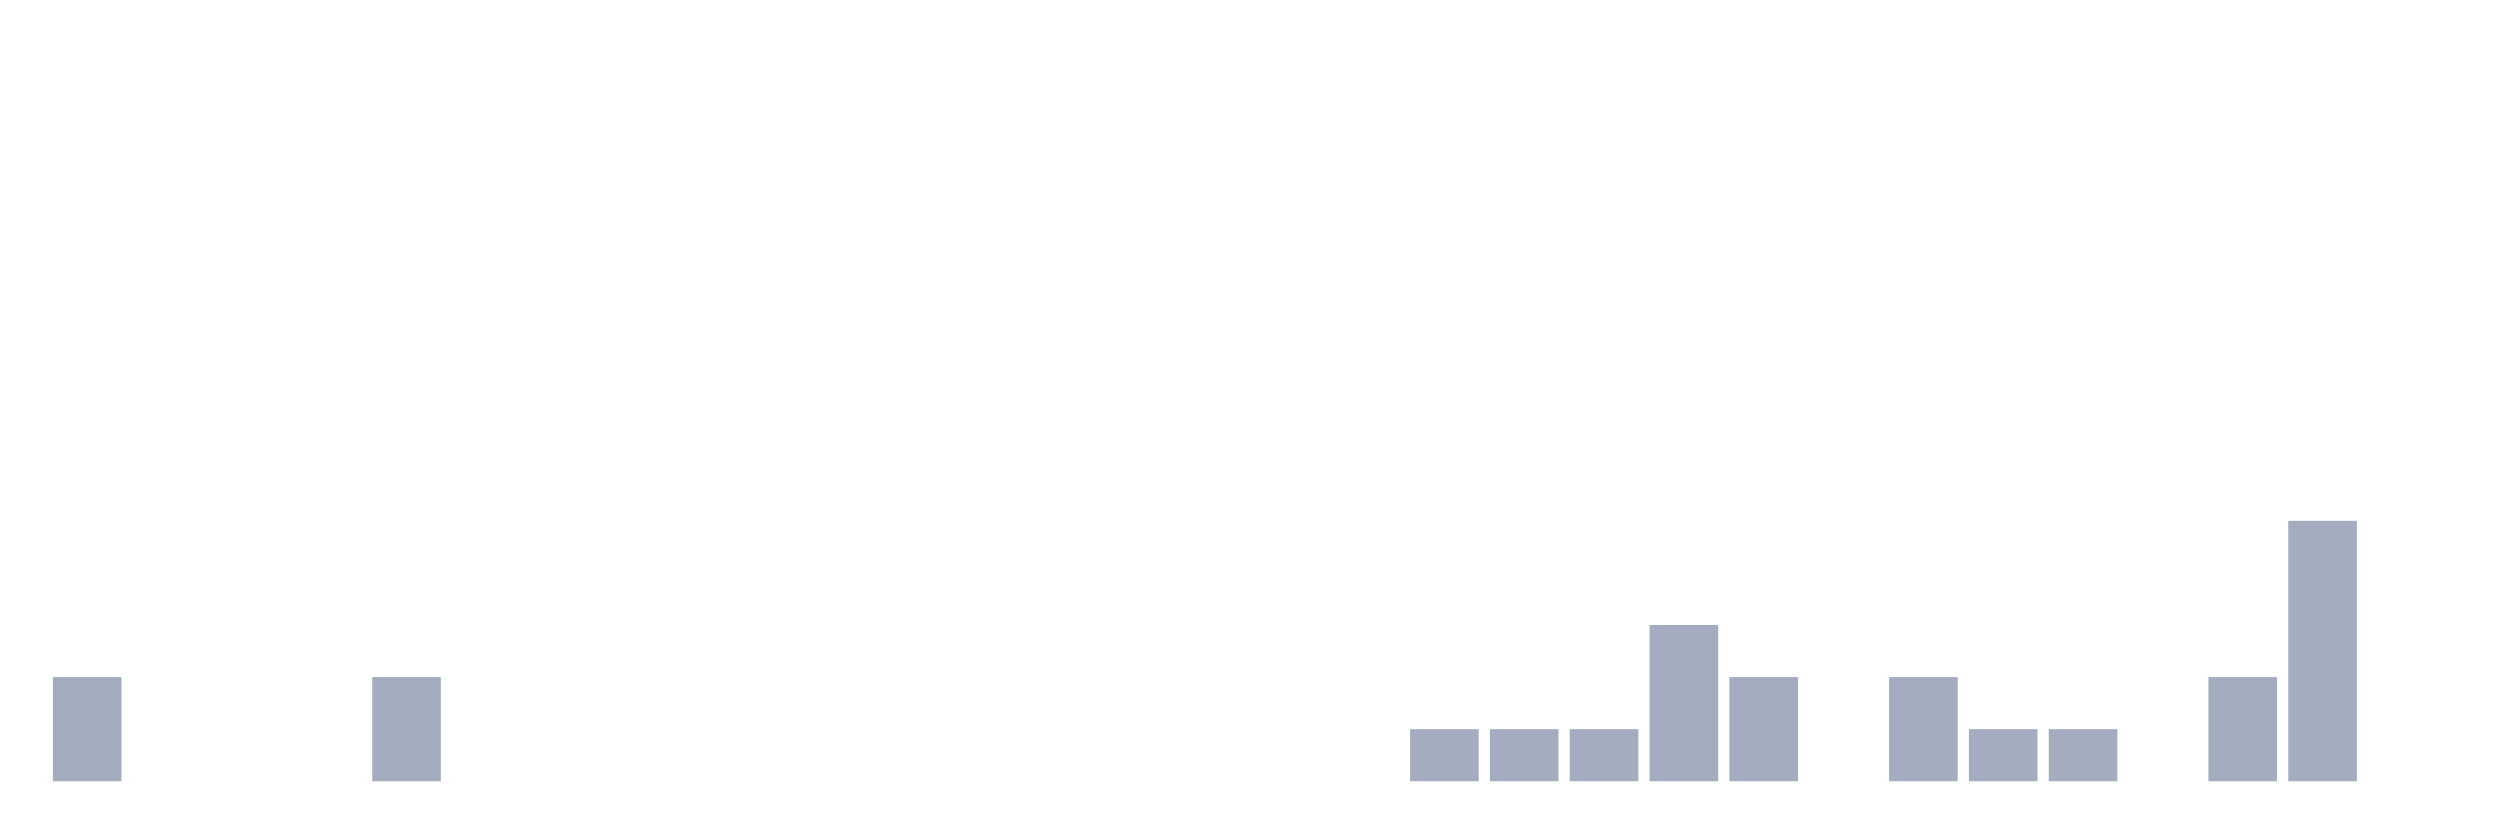
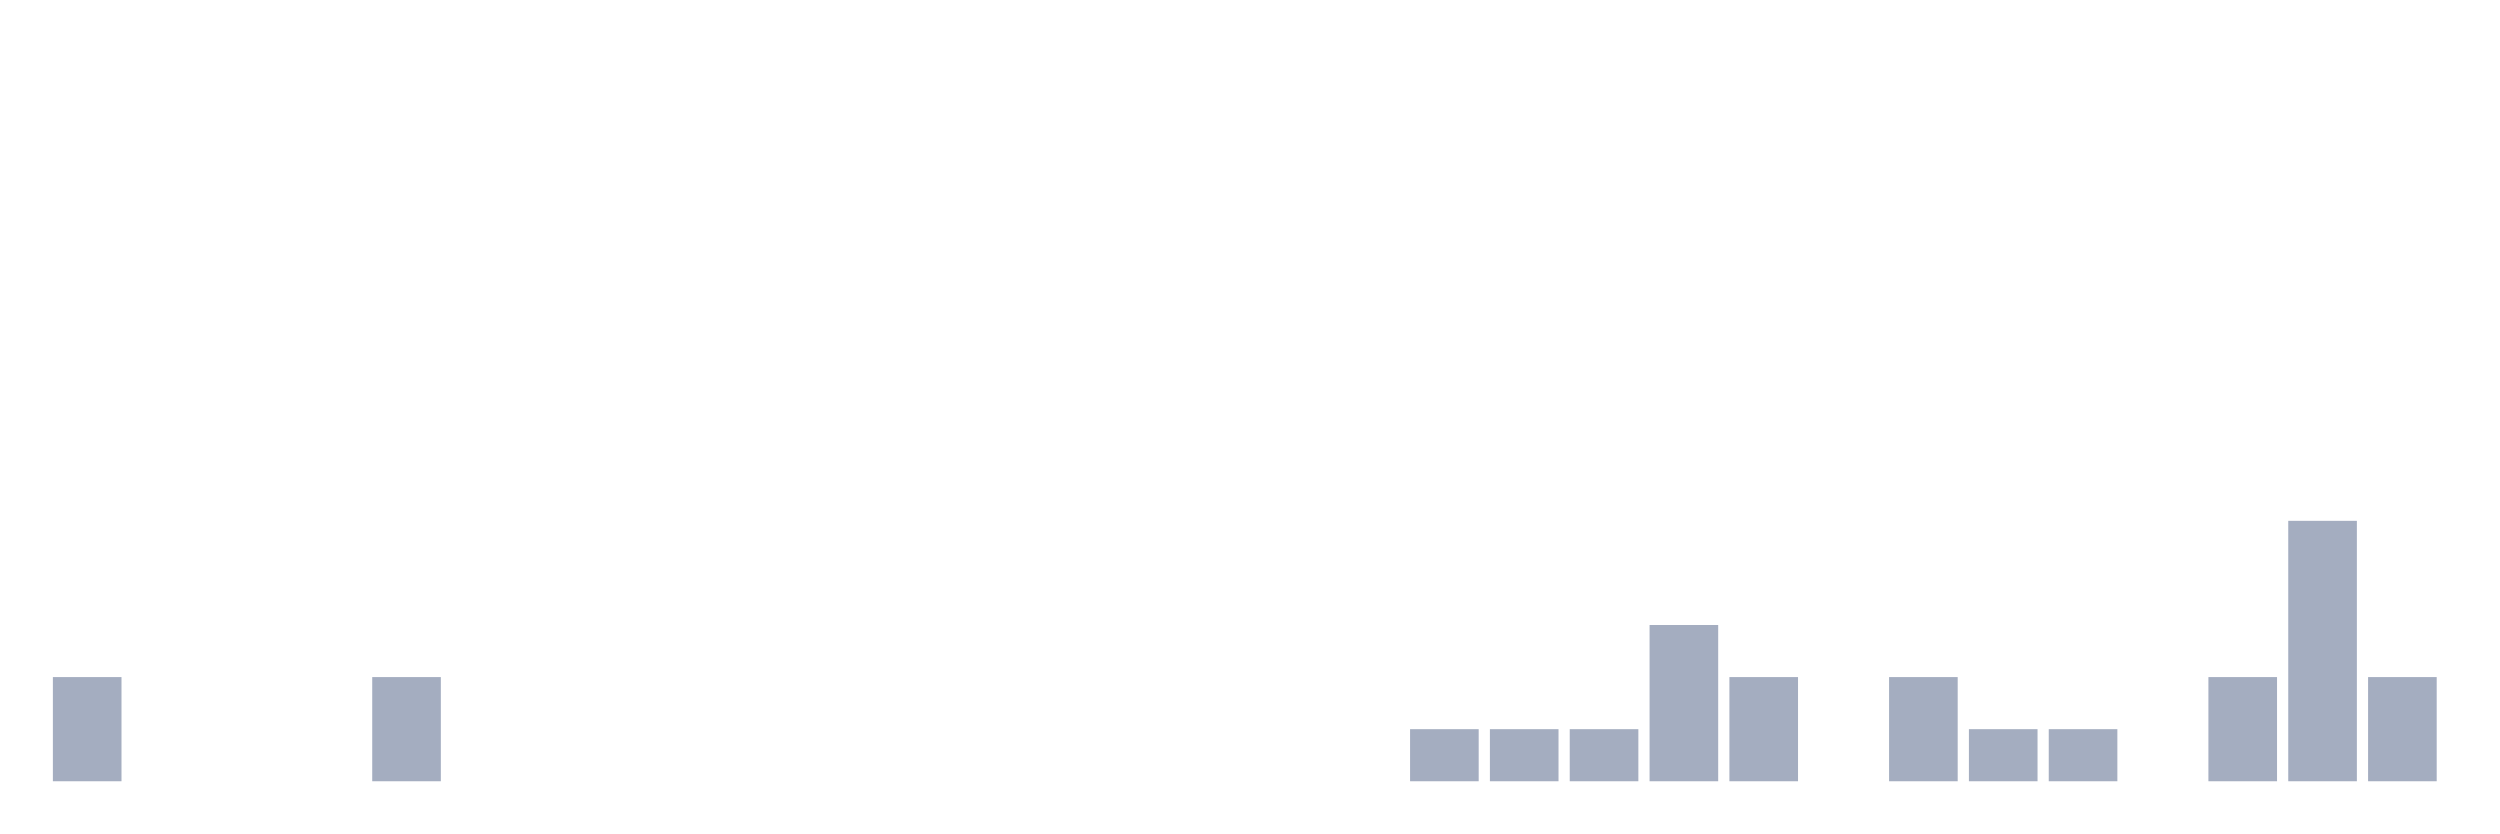
<svg xmlns="http://www.w3.org/2000/svg" viewBox="0 0 480 160">
  <g transform="translate(10,10)">
    <rect class="bar" x="0.153" width="13.175" y="120" height="20" fill="rgb(164,173,192)" />
    <rect class="bar" x="15.482" width="13.175" y="140" height="0" fill="rgb(164,173,192)" />
    <rect class="bar" x="30.81" width="13.175" y="140" height="0" fill="rgb(164,173,192)" />
    <rect class="bar" x="46.138" width="13.175" y="140" height="0" fill="rgb(164,173,192)" />
    <rect class="bar" x="61.466" width="13.175" y="120" height="20" fill="rgb(164,173,192)" />
    <rect class="bar" x="76.794" width="13.175" y="140" height="0" fill="rgb(164,173,192)" />
    <rect class="bar" x="92.123" width="13.175" y="140" height="0" fill="rgb(164,173,192)" />
    <rect class="bar" x="107.451" width="13.175" y="140" height="0" fill="rgb(164,173,192)" />
    <rect class="bar" x="122.779" width="13.175" y="140" height="0" fill="rgb(164,173,192)" />
    <rect class="bar" x="138.107" width="13.175" y="140" height="0" fill="rgb(164,173,192)" />
    <rect class="bar" x="153.436" width="13.175" y="140" height="0" fill="rgb(164,173,192)" />
    <rect class="bar" x="168.764" width="13.175" y="140" height="0" fill="rgb(164,173,192)" />
    <rect class="bar" x="184.092" width="13.175" y="140" height="0" fill="rgb(164,173,192)" />
    <rect class="bar" x="199.42" width="13.175" y="140" height="0" fill="rgb(164,173,192)" />
    <rect class="bar" x="214.748" width="13.175" y="140" height="0" fill="rgb(164,173,192)" />
    <rect class="bar" x="230.077" width="13.175" y="140" height="0" fill="rgb(164,173,192)" />
    <rect class="bar" x="245.405" width="13.175" y="140" height="0" fill="rgb(164,173,192)" />
    <rect class="bar" x="260.733" width="13.175" y="130" height="10" fill="rgb(164,173,192)" />
    <rect class="bar" x="276.061" width="13.175" y="130" height="10" fill="rgb(164,173,192)" />
    <rect class="bar" x="291.39" width="13.175" y="130" height="10" fill="rgb(164,173,192)" />
    <rect class="bar" x="306.718" width="13.175" y="110" height="30" fill="rgb(164,173,192)" />
    <rect class="bar" x="322.046" width="13.175" y="120" height="20" fill="rgb(164,173,192)" />
    <rect class="bar" x="337.374" width="13.175" y="140" height="0" fill="rgb(164,173,192)" />
    <rect class="bar" x="352.702" width="13.175" y="120" height="20" fill="rgb(164,173,192)" />
    <rect class="bar" x="368.031" width="13.175" y="130" height="10" fill="rgb(164,173,192)" />
    <rect class="bar" x="383.359" width="13.175" y="130" height="10" fill="rgb(164,173,192)" />
    <rect class="bar" x="398.687" width="13.175" y="140" height="0" fill="rgb(164,173,192)" />
    <rect class="bar" x="414.015" width="13.175" y="120" height="20" fill="rgb(164,173,192)" />
    <rect class="bar" x="429.344" width="13.175" y="90" height="50" fill="rgb(164,173,192)" />
-     <rect class="bar" x="444.672" width="13.175" y="140" height="0" fill="rgb(164,173,192)" />
+     <rect class="bar" x="444.672" width="13.175" y="120" height="20" fill="rgb(164,173,192)" />
  </g>
</svg>
